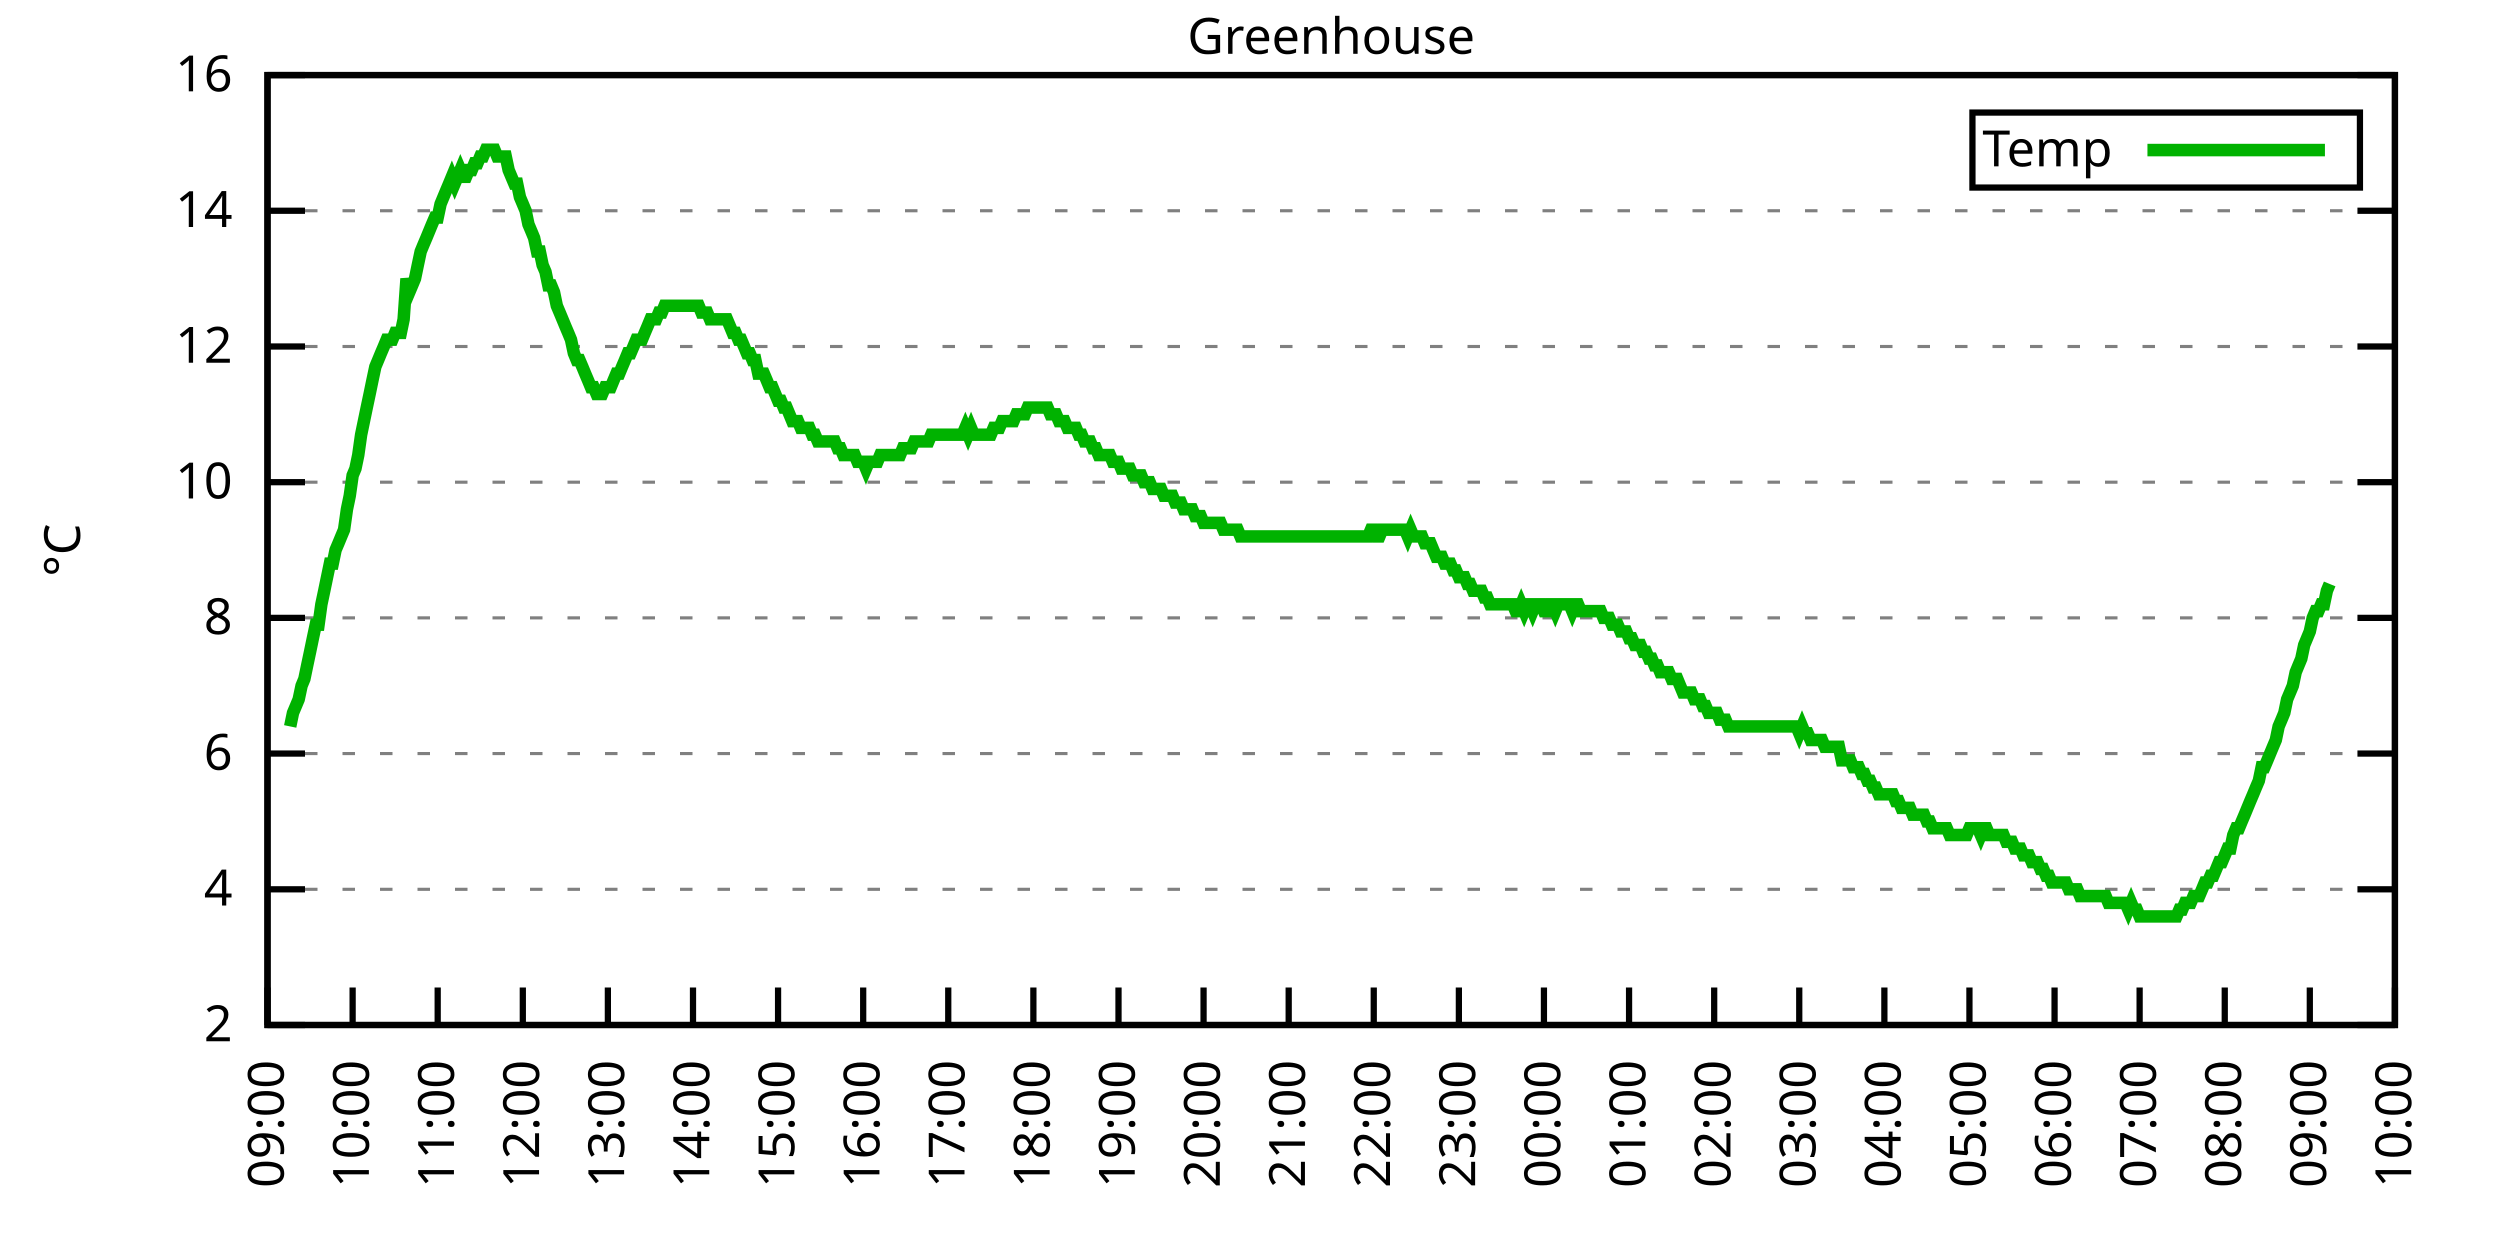
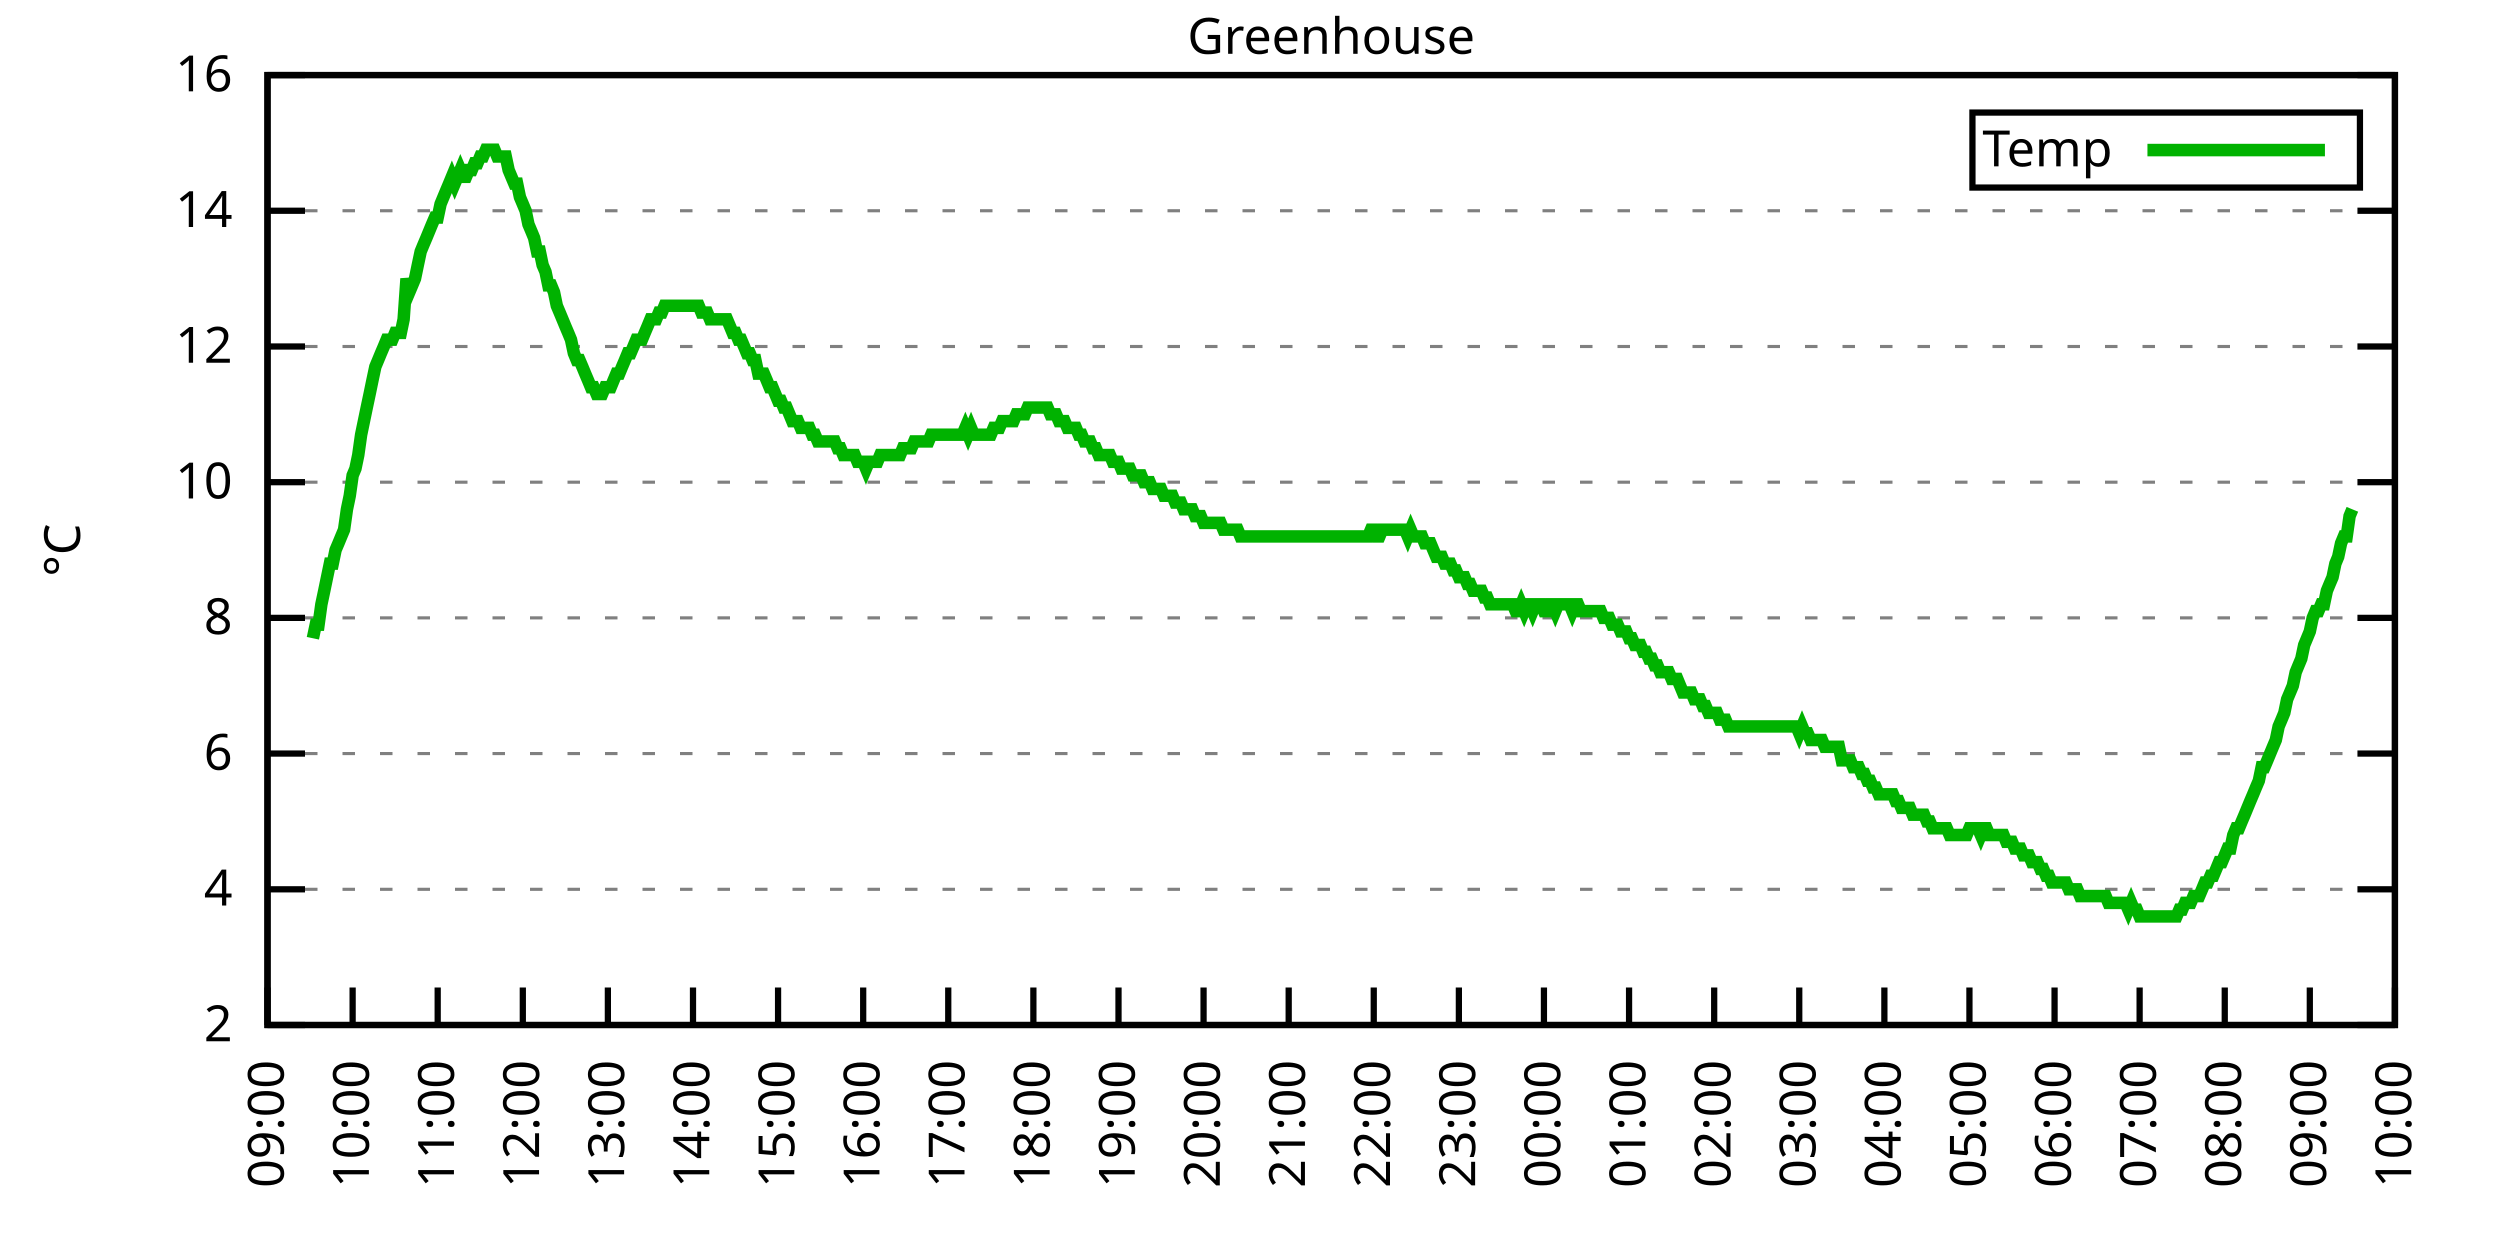
<svg xmlns="http://www.w3.org/2000/svg" xmlns:xlink="http://www.w3.org/1999/xlink" width="400" height="200" viewBox="0 0 400 200">
  <g id="gnuplot_canvas">
    <rect x="0" y="0" width="400" height="200" fill="none" />
    <defs>
      <circle id="gpDot" r="0.5" stroke-width="0.5" stroke="currentColor" />
      <path id="gpPt0" stroke-width="0.333" stroke="currentColor" d="M-1,0 h2 M0,-1 v2" />
      <path id="gpPt1" stroke-width="0.333" stroke="currentColor" d="M-1,-1 L1,1 M1,-1 L-1,1" />
      <path id="gpPt2" stroke-width="0.333" stroke="currentColor" d="M-1,0 L1,0 M0,-1 L0,1 M-1,-1 L1,1 M-1,1 L1,-1" />
      <rect id="gpPt3" stroke-width="0.333" stroke="currentColor" x="-1" y="-1" width="2" height="2" />
      <rect id="gpPt4" stroke-width="0.333" stroke="currentColor" fill="currentColor" x="-1" y="-1" width="2" height="2" />
      <circle id="gpPt5" stroke-width="0.333" stroke="currentColor" cx="0" cy="0" r="1" />
      <use xlink:href="#gpPt5" id="gpPt6" fill="currentColor" stroke="none" />
      <path id="gpPt7" stroke-width="0.333" stroke="currentColor" d="M0,-1.33 L-1.33,0.67 L1.33,0.67 z" />
      <use xlink:href="#gpPt7" id="gpPt8" fill="currentColor" stroke="none" />
      <use xlink:href="#gpPt7" id="gpPt9" stroke="currentColor" transform="rotate(180)" />
      <use xlink:href="#gpPt9" id="gpPt10" fill="currentColor" stroke="none" />
      <use xlink:href="#gpPt3" id="gpPt11" stroke="currentColor" transform="rotate(45)" />
      <use xlink:href="#gpPt11" id="gpPt12" fill="currentColor" stroke="none" />
      <path id="gpPt13" stroke-width="0.333" stroke="currentColor" d="M0,1.330 L1.265,0.411 L0.782,-1.067 L-0.782,-1.076 L-1.265,0.411 z" />
      <use xlink:href="#gpPt13" id="gpPt14" fill="currentColor" stroke="none" />
      <filter id="textbox" filterUnits="objectBoundingBox" x="0" y="0" height="1" width="1">
        <feFlood flood-color="white" flood-opacity="1" result="bgnd" />
        <feComposite in="SourceGraphic" in2="bgnd" operator="atop" />
      </filter>
      <filter id="greybox" filterUnits="objectBoundingBox" x="0" y="0" height="1" width="1">
        <feFlood flood-color="lightgrey" flood-opacity="1" result="grey" />
        <feComposite in="SourceGraphic" in2="grey" operator="atop" />
      </filter>
    </defs>
    <g fill="none" color="white" stroke="currentColor" stroke-width="1.00" stroke-linecap="butt" stroke-linejoin="miter">
</g>
    <g fill="none" color="black" stroke="currentColor" stroke-width="1.00" stroke-linecap="butt" stroke-linejoin="miter">
      <g stroke="none" shape-rendering="crispEdges">
        <polygon fill="rgb(255, 255, 255)" points="42.80,164.00 383.18,164.00 383.18,12.02 42.80,12.02 " />
      </g>
    </g>
    <g fill="none" color="black" stroke="currentColor" stroke-width="1.00" stroke-linecap="butt" stroke-linejoin="miter">
</g>
    <g fill="none" color="black" stroke="black" stroke-width="0.50" stroke-linecap="butt" stroke-linejoin="miter">
</g>
    <g fill="none" color="gray" stroke="currentColor" stroke-width="0.50" stroke-linecap="butt" stroke-linejoin="miter">
      <path stroke="gray" stroke-dasharray="2,4" class="gridline" d="M42.80,164.00 L383.19,164.00  " />
    </g>
    <g fill="none" color="gray" stroke="gray" stroke-width="1.00" stroke-linecap="butt" stroke-linejoin="miter">
</g>
    <g fill="none" color="black" stroke="currentColor" stroke-width="1.00" stroke-linecap="butt" stroke-linejoin="miter">
      <path stroke="black" d="M42.80,164.00 L48.80,164.00 M383.19,164.00 L377.19,164.00  " />
      <g transform="translate(37.20,166.60)" stroke="none" fill="black" font-family="Sans" font-size="8.00" text-anchor="end">
        <text>
          <tspan font-family="Sans"> 2</tspan>
        </text>
      </g>
    </g>
    <g fill="none" color="black" stroke="currentColor" stroke-width="1.00" stroke-linecap="butt" stroke-linejoin="miter">
</g>
    <g fill="none" color="black" stroke="black" stroke-width="0.50" stroke-linecap="butt" stroke-linejoin="miter">
</g>
    <g fill="none" color="gray" stroke="currentColor" stroke-width="0.50" stroke-linecap="butt" stroke-linejoin="miter">
      <path stroke="gray" stroke-dasharray="2,4" class="gridline" d="M42.80,142.29 L383.19,142.29  " />
    </g>
    <g fill="none" color="gray" stroke="gray" stroke-width="1.00" stroke-linecap="butt" stroke-linejoin="miter">
</g>
    <g fill="none" color="black" stroke="currentColor" stroke-width="1.00" stroke-linecap="butt" stroke-linejoin="miter">
      <path stroke="black" d="M42.80,142.29 L48.80,142.29 M383.19,142.29 L377.19,142.29  " />
      <g transform="translate(37.20,144.89)" stroke="none" fill="black" font-family="Sans" font-size="8.00" text-anchor="end">
        <text>
          <tspan font-family="Sans"> 4</tspan>
        </text>
      </g>
    </g>
    <g fill="none" color="black" stroke="currentColor" stroke-width="1.00" stroke-linecap="butt" stroke-linejoin="miter">
</g>
    <g fill="none" color="black" stroke="black" stroke-width="0.50" stroke-linecap="butt" stroke-linejoin="miter">
</g>
    <g fill="none" color="gray" stroke="currentColor" stroke-width="0.50" stroke-linecap="butt" stroke-linejoin="miter">
      <path stroke="gray" stroke-dasharray="2,4" class="gridline" d="M42.80,120.57 L383.19,120.57  " />
    </g>
    <g fill="none" color="gray" stroke="gray" stroke-width="1.00" stroke-linecap="butt" stroke-linejoin="miter">
</g>
    <g fill="none" color="black" stroke="currentColor" stroke-width="1.00" stroke-linecap="butt" stroke-linejoin="miter">
      <path stroke="black" d="M42.80,120.57 L48.80,120.57 M383.19,120.57 L377.19,120.57  " />
      <g transform="translate(37.20,123.17)" stroke="none" fill="black" font-family="Sans" font-size="8.00" text-anchor="end">
        <text>
          <tspan font-family="Sans"> 6</tspan>
        </text>
      </g>
    </g>
    <g fill="none" color="black" stroke="currentColor" stroke-width="1.00" stroke-linecap="butt" stroke-linejoin="miter">
</g>
    <g fill="none" color="black" stroke="black" stroke-width="0.50" stroke-linecap="butt" stroke-linejoin="miter">
</g>
    <g fill="none" color="gray" stroke="currentColor" stroke-width="0.50" stroke-linecap="butt" stroke-linejoin="miter">
      <path stroke="gray" stroke-dasharray="2,4" class="gridline" d="M42.80,98.86 L383.19,98.86  " />
    </g>
    <g fill="none" color="gray" stroke="gray" stroke-width="1.00" stroke-linecap="butt" stroke-linejoin="miter">
</g>
    <g fill="none" color="black" stroke="currentColor" stroke-width="1.00" stroke-linecap="butt" stroke-linejoin="miter">
      <path stroke="black" d="M42.80,98.86 L48.80,98.86 M383.19,98.86 L377.19,98.86  " />
      <g transform="translate(37.20,101.46)" stroke="none" fill="black" font-family="Sans" font-size="8.00" text-anchor="end">
        <text>
          <tspan font-family="Sans"> 8</tspan>
        </text>
      </g>
    </g>
    <g fill="none" color="black" stroke="currentColor" stroke-width="1.00" stroke-linecap="butt" stroke-linejoin="miter">
</g>
    <g fill="none" color="black" stroke="black" stroke-width="0.50" stroke-linecap="butt" stroke-linejoin="miter">
</g>
    <g fill="none" color="gray" stroke="currentColor" stroke-width="0.50" stroke-linecap="butt" stroke-linejoin="miter">
      <path stroke="gray" stroke-dasharray="2,4" class="gridline" d="M42.80,77.15 L383.19,77.15  " />
    </g>
    <g fill="none" color="gray" stroke="gray" stroke-width="1.00" stroke-linecap="butt" stroke-linejoin="miter">
</g>
    <g fill="none" color="black" stroke="currentColor" stroke-width="1.00" stroke-linecap="butt" stroke-linejoin="miter">
      <path stroke="black" d="M42.80,77.15 L48.80,77.15 M383.19,77.15 L377.19,77.15  " />
      <g transform="translate(37.20,79.75)" stroke="none" fill="black" font-family="Sans" font-size="8.00" text-anchor="end">
        <text>
          <tspan font-family="Sans"> 10</tspan>
        </text>
      </g>
    </g>
    <g fill="none" color="black" stroke="currentColor" stroke-width="1.00" stroke-linecap="butt" stroke-linejoin="miter">
</g>
    <g fill="none" color="black" stroke="black" stroke-width="0.50" stroke-linecap="butt" stroke-linejoin="miter">
</g>
    <g fill="none" color="gray" stroke="currentColor" stroke-width="0.50" stroke-linecap="butt" stroke-linejoin="miter">
      <path stroke="gray" stroke-dasharray="2,4" class="gridline" d="M42.80,55.44 L383.19,55.44  " />
    </g>
    <g fill="none" color="gray" stroke="gray" stroke-width="1.00" stroke-linecap="butt" stroke-linejoin="miter">
</g>
    <g fill="none" color="black" stroke="currentColor" stroke-width="1.00" stroke-linecap="butt" stroke-linejoin="miter">
      <path stroke="black" d="M42.80,55.44 L48.80,55.44 M383.19,55.44 L377.19,55.44  " />
      <g transform="translate(37.20,58.04)" stroke="none" fill="black" font-family="Sans" font-size="8.00" text-anchor="end">
        <text>
          <tspan font-family="Sans"> 12</tspan>
        </text>
      </g>
    </g>
    <g fill="none" color="black" stroke="currentColor" stroke-width="1.00" stroke-linecap="butt" stroke-linejoin="miter">
</g>
    <g fill="none" color="black" stroke="black" stroke-width="0.50" stroke-linecap="butt" stroke-linejoin="miter">
</g>
    <g fill="none" color="gray" stroke="currentColor" stroke-width="0.50" stroke-linecap="butt" stroke-linejoin="miter">
      <path stroke="gray" stroke-dasharray="2,4" class="gridline" d="M42.80,33.72 L383.19,33.72  " />
    </g>
    <g fill="none" color="gray" stroke="gray" stroke-width="1.00" stroke-linecap="butt" stroke-linejoin="miter">
</g>
    <g fill="none" color="black" stroke="currentColor" stroke-width="1.00" stroke-linecap="butt" stroke-linejoin="miter">
      <path stroke="black" d="M42.80,33.72 L48.80,33.72 M383.19,33.72 L377.19,33.72  " />
      <g transform="translate(37.20,36.32)" stroke="none" fill="black" font-family="Sans" font-size="8.00" text-anchor="end">
        <text>
          <tspan font-family="Sans"> 14</tspan>
        </text>
      </g>
    </g>
    <g fill="none" color="black" stroke="currentColor" stroke-width="1.00" stroke-linecap="butt" stroke-linejoin="miter">
</g>
    <g fill="none" color="black" stroke="black" stroke-width="0.50" stroke-linecap="butt" stroke-linejoin="miter">
</g>
    <g fill="none" color="gray" stroke="currentColor" stroke-width="0.50" stroke-linecap="butt" stroke-linejoin="miter">
      <path stroke="gray" stroke-dasharray="2,4" class="gridline" d="M42.80,12.01 L383.19,12.01  " />
    </g>
    <g fill="none" color="gray" stroke="gray" stroke-width="1.00" stroke-linecap="butt" stroke-linejoin="miter">
</g>
    <g fill="none" color="black" stroke="currentColor" stroke-width="1.00" stroke-linecap="butt" stroke-linejoin="miter">
      <path stroke="black" d="M42.80,12.01 L48.80,12.01 M383.19,12.01 L377.19,12.01  " />
      <g transform="translate(37.20,14.61)" stroke="none" fill="black" font-family="Sans" font-size="8.00" text-anchor="end">
        <text>
          <tspan font-family="Sans"> 16</tspan>
        </text>
      </g>
    </g>
    <g fill="none" color="black" stroke="currentColor" stroke-width="1.00" stroke-linecap="butt" stroke-linejoin="miter">
      <path stroke="black" d="M42.80,164.00 L42.80,158.00  " />
      <g transform="translate(45.40,169.60) rotate(270.00)" stroke="none" fill="black" font-family="Sans" font-size="8.00" text-anchor="end">
        <text>
          <tspan font-family="Sans">09:00</tspan>
        </text>
      </g>
    </g>
    <g fill="none" color="black" stroke="currentColor" stroke-width="1.00" stroke-linecap="butt" stroke-linejoin="miter">
      <path stroke="black" d="M56.42,164.00 L56.42,158.00  " />
      <g transform="translate(59.02,169.60) rotate(270.00)" stroke="none" fill="black" font-family="Sans" font-size="8.00" text-anchor="end">
        <text>
          <tspan font-family="Sans">10:00</tspan>
        </text>
      </g>
    </g>
    <g fill="none" color="black" stroke="currentColor" stroke-width="1.00" stroke-linecap="butt" stroke-linejoin="miter">
      <path stroke="black" d="M70.03,164.00 L70.03,158.00  " />
      <g transform="translate(72.63,169.60) rotate(270.00)" stroke="none" fill="black" font-family="Sans" font-size="8.00" text-anchor="end">
        <text>
          <tspan font-family="Sans">11:00</tspan>
        </text>
      </g>
    </g>
    <g fill="none" color="black" stroke="currentColor" stroke-width="1.00" stroke-linecap="butt" stroke-linejoin="miter">
      <path stroke="black" d="M83.65,164.00 L83.65,158.00  " />
      <g transform="translate(86.25,169.60) rotate(270.00)" stroke="none" fill="black" font-family="Sans" font-size="8.00" text-anchor="end">
        <text>
          <tspan font-family="Sans">12:00</tspan>
        </text>
      </g>
    </g>
    <g fill="none" color="black" stroke="currentColor" stroke-width="1.00" stroke-linecap="butt" stroke-linejoin="miter">
      <path stroke="black" d="M97.26,164.00 L97.26,158.00  " />
      <g transform="translate(99.86,169.60) rotate(270.00)" stroke="none" fill="black" font-family="Sans" font-size="8.00" text-anchor="end">
        <text>
          <tspan font-family="Sans">13:00</tspan>
        </text>
      </g>
    </g>
    <g fill="none" color="black" stroke="currentColor" stroke-width="1.00" stroke-linecap="butt" stroke-linejoin="miter">
      <path stroke="black" d="M110.88,164.00 L110.88,158.00  " />
      <g transform="translate(113.48,169.60) rotate(270.00)" stroke="none" fill="black" font-family="Sans" font-size="8.00" text-anchor="end">
        <text>
          <tspan font-family="Sans">14:00</tspan>
        </text>
      </g>
    </g>
    <g fill="none" color="black" stroke="currentColor" stroke-width="1.00" stroke-linecap="butt" stroke-linejoin="miter">
      <path stroke="black" d="M124.49,164.00 L124.49,158.00  " />
      <g transform="translate(127.09,169.60) rotate(270.00)" stroke="none" fill="black" font-family="Sans" font-size="8.00" text-anchor="end">
        <text>
          <tspan font-family="Sans">15:00</tspan>
        </text>
      </g>
    </g>
    <g fill="none" color="black" stroke="currentColor" stroke-width="1.00" stroke-linecap="butt" stroke-linejoin="miter">
      <path stroke="black" d="M138.11,164.00 L138.11,158.00  " />
      <g transform="translate(140.71,169.60) rotate(270.00)" stroke="none" fill="black" font-family="Sans" font-size="8.00" text-anchor="end">
        <text>
          <tspan font-family="Sans">16:00</tspan>
        </text>
      </g>
    </g>
    <g fill="none" color="black" stroke="currentColor" stroke-width="1.00" stroke-linecap="butt" stroke-linejoin="miter">
      <path stroke="black" d="M151.72,164.00 L151.72,158.00  " />
      <g transform="translate(154.32,169.60) rotate(270.00)" stroke="none" fill="black" font-family="Sans" font-size="8.00" text-anchor="end">
        <text>
          <tspan font-family="Sans">17:00</tspan>
        </text>
      </g>
    </g>
    <g fill="none" color="black" stroke="currentColor" stroke-width="1.00" stroke-linecap="butt" stroke-linejoin="miter">
      <path stroke="black" d="M165.34,164.00 L165.34,158.00  " />
      <g transform="translate(167.94,169.60) rotate(270.00)" stroke="none" fill="black" font-family="Sans" font-size="8.00" text-anchor="end">
        <text>
          <tspan font-family="Sans">18:00</tspan>
        </text>
      </g>
    </g>
    <g fill="none" color="black" stroke="currentColor" stroke-width="1.00" stroke-linecap="butt" stroke-linejoin="miter">
      <path stroke="black" d="M178.96,164.00 L178.96,158.00  " />
      <g transform="translate(181.56,169.60) rotate(270.00)" stroke="none" fill="black" font-family="Sans" font-size="8.00" text-anchor="end">
        <text>
          <tspan font-family="Sans">19:00</tspan>
        </text>
      </g>
    </g>
    <g fill="none" color="black" stroke="currentColor" stroke-width="1.00" stroke-linecap="butt" stroke-linejoin="miter">
      <path stroke="black" d="M192.57,164.00 L192.57,158.00  " />
      <g transform="translate(195.17,169.60) rotate(270.00)" stroke="none" fill="black" font-family="Sans" font-size="8.00" text-anchor="end">
        <text>
          <tspan font-family="Sans">20:00</tspan>
        </text>
      </g>
    </g>
    <g fill="none" color="black" stroke="currentColor" stroke-width="1.00" stroke-linecap="butt" stroke-linejoin="miter">
      <path stroke="black" d="M206.19,164.00 L206.19,158.00  " />
      <g transform="translate(208.79,169.60) rotate(270.00)" stroke="none" fill="black" font-family="Sans" font-size="8.00" text-anchor="end">
        <text>
          <tspan font-family="Sans">21:00</tspan>
        </text>
      </g>
    </g>
    <g fill="none" color="black" stroke="currentColor" stroke-width="1.00" stroke-linecap="butt" stroke-linejoin="miter">
      <path stroke="black" d="M219.80,164.00 L219.80,158.00  " />
      <g transform="translate(222.40,169.60) rotate(270.00)" stroke="none" fill="black" font-family="Sans" font-size="8.00" text-anchor="end">
        <text>
          <tspan font-family="Sans">22:00</tspan>
        </text>
      </g>
    </g>
    <g fill="none" color="black" stroke="currentColor" stroke-width="1.00" stroke-linecap="butt" stroke-linejoin="miter">
      <path stroke="black" d="M233.42,164.00 L233.42,158.00  " />
      <g transform="translate(236.02,169.60) rotate(270.00)" stroke="none" fill="black" font-family="Sans" font-size="8.00" text-anchor="end">
        <text>
          <tspan font-family="Sans">23:00</tspan>
        </text>
      </g>
    </g>
    <g fill="none" color="black" stroke="currentColor" stroke-width="1.00" stroke-linecap="butt" stroke-linejoin="miter">
      <path stroke="black" d="M247.03,164.00 L247.03,158.00  " />
      <g transform="translate(249.63,169.60) rotate(270.00)" stroke="none" fill="black" font-family="Sans" font-size="8.00" text-anchor="end">
        <text>
          <tspan font-family="Sans">00:00</tspan>
        </text>
      </g>
    </g>
    <g fill="none" color="black" stroke="currentColor" stroke-width="1.00" stroke-linecap="butt" stroke-linejoin="miter">
      <path stroke="black" d="M260.65,164.00 L260.65,158.00  " />
      <g transform="translate(263.25,169.60) rotate(270.00)" stroke="none" fill="black" font-family="Sans" font-size="8.00" text-anchor="end">
        <text>
          <tspan font-family="Sans">01:00</tspan>
        </text>
      </g>
    </g>
    <g fill="none" color="black" stroke="currentColor" stroke-width="1.00" stroke-linecap="butt" stroke-linejoin="miter">
      <path stroke="black" d="M274.27,164.00 L274.27,158.00  " />
      <g transform="translate(276.87,169.60) rotate(270.00)" stroke="none" fill="black" font-family="Sans" font-size="8.00" text-anchor="end">
        <text>
          <tspan font-family="Sans">02:00</tspan>
        </text>
      </g>
    </g>
    <g fill="none" color="black" stroke="currentColor" stroke-width="1.00" stroke-linecap="butt" stroke-linejoin="miter">
      <path stroke="black" d="M287.88,164.00 L287.88,158.00  " />
      <g transform="translate(290.48,169.60) rotate(270.00)" stroke="none" fill="black" font-family="Sans" font-size="8.00" text-anchor="end">
        <text>
          <tspan font-family="Sans">03:00</tspan>
        </text>
      </g>
    </g>
    <g fill="none" color="black" stroke="currentColor" stroke-width="1.00" stroke-linecap="butt" stroke-linejoin="miter">
      <path stroke="black" d="M301.50,164.00 L301.50,158.00  " />
      <g transform="translate(304.10,169.60) rotate(270.00)" stroke="none" fill="black" font-family="Sans" font-size="8.00" text-anchor="end">
        <text>
          <tspan font-family="Sans">04:00</tspan>
        </text>
      </g>
    </g>
    <g fill="none" color="black" stroke="currentColor" stroke-width="1.00" stroke-linecap="butt" stroke-linejoin="miter">
      <path stroke="black" d="M315.11,164.00 L315.11,158.00  " />
      <g transform="translate(317.71,169.60) rotate(270.00)" stroke="none" fill="black" font-family="Sans" font-size="8.00" text-anchor="end">
        <text>
          <tspan font-family="Sans">05:00</tspan>
        </text>
      </g>
    </g>
    <g fill="none" color="black" stroke="currentColor" stroke-width="1.00" stroke-linecap="butt" stroke-linejoin="miter">
      <path stroke="black" d="M328.73,164.00 L328.73,158.00  " />
      <g transform="translate(331.33,169.60) rotate(270.00)" stroke="none" fill="black" font-family="Sans" font-size="8.00" text-anchor="end">
        <text>
          <tspan font-family="Sans">06:00</tspan>
        </text>
      </g>
    </g>
    <g fill="none" color="black" stroke="currentColor" stroke-width="1.00" stroke-linecap="butt" stroke-linejoin="miter">
      <path stroke="black" d="M342.34,164.00 L342.34,158.00  " />
      <g transform="translate(344.94,169.60) rotate(270.00)" stroke="none" fill="black" font-family="Sans" font-size="8.00" text-anchor="end">
        <text>
          <tspan font-family="Sans">07:00</tspan>
        </text>
      </g>
    </g>
    <g fill="none" color="black" stroke="currentColor" stroke-width="1.00" stroke-linecap="butt" stroke-linejoin="miter">
      <path stroke="black" d="M355.96,164.00 L355.96,158.00  " />
      <g transform="translate(358.56,169.60) rotate(270.00)" stroke="none" fill="black" font-family="Sans" font-size="8.00" text-anchor="end">
        <text>
          <tspan font-family="Sans">08:00</tspan>
        </text>
      </g>
    </g>
    <g fill="none" color="black" stroke="currentColor" stroke-width="1.00" stroke-linecap="butt" stroke-linejoin="miter">
      <path stroke="black" d="M369.57,164.00 L369.57,158.00  " />
      <g transform="translate(372.17,169.60) rotate(270.00)" stroke="none" fill="black" font-family="Sans" font-size="8.00" text-anchor="end">
        <text>
          <tspan font-family="Sans">09:00</tspan>
        </text>
      </g>
    </g>
    <g fill="none" color="black" stroke="currentColor" stroke-width="1.00" stroke-linecap="butt" stroke-linejoin="miter">
      <path stroke="black" d="M383.19,164.00 L383.19,158.00  " />
      <g transform="translate(385.79,169.60) rotate(270.00)" stroke="none" fill="black" font-family="Sans" font-size="8.00" text-anchor="end">
        <text>
          <tspan font-family="Sans">10:00</tspan>
        </text>
      </g>
    </g>
    <g fill="none" color="black" stroke="currentColor" stroke-width="1.00" stroke-linecap="butt" stroke-linejoin="miter">
</g>
    <g fill="none" color="black" stroke="currentColor" stroke-width="1.00" stroke-linecap="butt" stroke-linejoin="miter">
      <path stroke="black" d="M42.80,12.01 L42.80,164.00 L383.19,164.00 L383.19,12.01 L42.80,12.01 Z  " />
    </g>
    <g fill="none" color="black" stroke="currentColor" stroke-width="1.00" stroke-linecap="butt" stroke-linejoin="miter">
</g>
    <g fill="none" color="black" stroke="currentColor" stroke-width="1.00" stroke-linecap="butt" stroke-linejoin="miter">
      <path stroke="black" d="M315.59,30.01 L315.59,18.01 L377.59,18.01 L377.59,30.01 L315.59,30.01 Z  " />
    </g>
    <g id="Greenhouse_plot_1">
      <g fill="none" color="white" stroke="black" stroke-width="2.00" stroke-linecap="butt" stroke-linejoin="miter">
</g>
      <g fill="none" color="black" stroke="currentColor" stroke-width="2.00" stroke-linecap="butt" stroke-linejoin="miter">
        <g transform="translate(337.99,26.61)" stroke="none" fill="black" font-family="Sans" font-size="8.00" text-anchor="end">
          <text>
            <tspan font-family="Sans">Temp</tspan>
          </text>
        </g>
      </g>
      <g fill="none" color="black" stroke="currentColor" stroke-width="2.00" stroke-linecap="butt" stroke-linejoin="miter">
-         <path stroke="rgb(  0, 178,   0)" d="M343.59,24.01 L371.99,24.01 M46.43,116.23 L46.88,114.06 L47.34,112.97 L47.79,111.89 L48.25,109.72 L48.70,108.63   L49.15,106.46 L49.61,104.29 L50.06,102.12 L50.52,99.95 L50.97,99.95 L51.42,96.69 L51.88,94.52 L52.33,92.35   L52.78,90.18 L53.24,90.18 L53.69,88.00 L54.15,86.92 L54.60,85.83 L55.05,84.75 L55.51,81.49 L55.96,79.32   L56.42,76.06 L56.87,74.98 L57.32,72.81 L57.78,69.55 L58.23,67.38 L58.68,65.21 L59.14,63.04 L59.59,60.86   L60.05,58.69 L60.50,57.61 L60.95,56.52 L61.41,55.44 L61.86,54.35 L62.32,54.35 L62.77,54.35 L63.22,53.26   L63.68,53.26 L64.13,53.26 L64.58,51.09 L65.04,44.58 L65.49,46.75 L65.95,45.66 L66.40,44.58 L66.85,42.41   L67.31,40.24 L67.76,39.15 L68.22,38.07 L68.67,36.98 L69.12,35.89 L69.58,34.81 L70.03,34.81 L70.49,32.64   L70.94,31.55 L71.39,30.47 L71.85,29.38 L72.30,28.29 L72.75,29.38 L73.21,28.29 L73.66,27.21 L74.12,28.29   L74.57,28.29 L75.02,27.21 L75.48,27.21 L75.93,26.12 L76.39,26.12 L76.84,25.04 L77.29,25.04 L77.75,23.95   L78.20,23.95 L78.65,23.95 L79.11,23.95 L79.56,25.04 L80.02,25.04 L80.47,25.04 L80.92,25.04 L81.38,27.21   L81.83,28.29 L82.29,29.38 L82.74,29.38 L83.19,31.55 L83.65,32.64 L84.10,33.72 L84.55,35.89 L85.01,36.98   L85.46,38.07 L85.92,40.24 L86.37,40.24 L86.82,42.41 L87.28,43.49 L87.73,45.66 L88.19,45.66 L88.64,46.75   L89.09,48.92 L89.55,50.01 L90.00,51.09 L90.45,52.18 L90.91,53.26 L91.36,54.35 L91.82,56.52 L92.27,57.61   L92.72,57.61 L93.18,58.69 L93.63,59.78 L94.09,60.86 L94.54,61.95 L94.99,61.95 L95.45,63.04 L95.90,63.04   L96.35,63.04 L96.81,61.95 L97.26,61.95 L97.72,61.95 L98.17,60.86 L98.62,59.78 L99.08,59.78 L99.53,58.69   L99.99,57.61 L100.44,56.52 L100.89,56.52 L101.35,55.44 L101.80,54.35 L102.25,54.35 L102.71,54.35 L103.16,53.26   L103.62,52.18 L104.07,51.09 L104.52,51.09 L104.98,51.09 L105.43,50.01 L105.89,50.01 L106.34,48.92 L106.79,48.92   L107.25,48.92 L107.70,48.92 L108.15,48.92 L108.61,48.92 L109.06,48.92 L109.52,48.92 L109.97,48.92 L110.42,48.92   L110.88,48.92 L111.33,48.92 L111.79,48.92 L112.24,50.01 L112.69,50.01 L113.15,50.01 L113.60,51.09 L114.05,51.09   L114.51,51.09 L114.96,51.09 L115.42,51.09 L115.87,51.09 L116.32,51.09 L116.78,52.18 L117.23,53.26 L117.69,53.26   L118.14,54.35 L118.59,54.35 L119.05,55.44 L119.50,56.52 L119.96,56.52 L120.41,57.61 L120.86,57.61 L121.32,59.78   L121.77,59.78 L122.22,59.78 L122.68,60.86 L123.13,61.95 L123.59,61.95 L124.04,63.04 L124.49,64.12 L124.95,64.12   L125.40,65.21 L125.86,65.21 L126.31,66.29 L126.76,67.38 L127.22,67.38 L127.67,67.38 L128.12,68.46 L128.58,68.46   L129.03,68.46 L129.49,68.46 L129.94,69.55 L130.39,69.55 L130.85,70.63 L131.30,70.63 L131.76,70.63 L132.21,70.63   L132.66,70.63 L133.12,70.63 L133.57,70.63 L134.02,71.72 L134.48,71.72 L134.93,72.81 L135.39,72.81 L135.84,72.81   L136.29,72.81 L136.75,72.81 L137.20,73.89 L137.66,73.89 L138.11,73.89 L138.56,74.98 L139.02,73.89 L139.47,73.89   L139.92,73.89 L140.38,73.89 L140.83,72.81 L141.29,72.81 L141.74,72.81 L142.19,72.81 L142.65,72.81 L143.10,72.81   L143.56,72.81 L144.01,72.81 L144.46,71.72 L144.92,71.72 L145.37,71.72 L145.82,71.72 L146.28,70.63 L146.73,70.63   L147.19,70.63 L147.64,70.63 L148.09,70.63 L148.55,70.63 L149.00,69.55 L149.46,69.55 L149.91,69.55 L150.36,69.55   L150.82,69.55 L151.27,69.55 L151.72,69.55 L152.18,69.55 L152.63,69.55 L153.09,69.55 L153.54,69.55 L153.99,69.55   L154.45,68.46 L154.90,69.55 L155.36,68.46 L155.81,69.55 L156.26,69.55 L156.72,69.55 L157.17,69.55 L157.62,69.55   L158.08,69.55 L158.53,69.55 L158.99,68.46 L159.44,68.46 L159.89,68.46 L160.35,67.38 L160.80,67.38 L161.26,67.38   L161.71,67.38 L162.16,67.38 L162.62,66.29 L163.07,66.29 L163.52,66.29 L163.98,66.29 L164.43,65.21 L164.89,65.21   L165.34,65.21 L165.79,65.21 L166.25,65.21 L166.70,65.21 L167.16,65.21 L167.61,65.21 L168.06,66.29 L168.52,66.29   L168.97,66.29 L169.43,67.38 L169.88,67.38 L170.33,67.38 L170.79,68.46 L171.24,68.46 L171.69,68.46 L172.15,68.46   L172.60,69.55 L173.06,69.55 L173.51,70.63 L173.96,70.63 L174.42,70.63 L174.87,71.72 L175.33,71.72 L175.78,72.81   L176.23,72.81 L176.69,72.81 L177.14,72.81 L177.59,72.81 L178.05,73.89 L178.50,73.89 L178.96,73.89 L179.41,74.98   L179.86,74.98 L180.32,74.98 L180.77,74.98 L181.23,76.06 L181.68,76.06 L182.13,76.06 L182.59,76.06 L183.04,77.15   L183.49,77.15 L183.95,77.15 L184.40,78.23 L184.86,78.23 L185.31,78.23 L185.76,78.23 L186.22,79.32 L186.67,79.32   L187.13,79.32 L187.58,79.32 L188.03,80.41 L188.49,80.41 L188.94,80.41 L189.39,81.49 L189.85,81.49 L190.30,81.49   L190.76,81.49 L191.21,82.58 L191.66,82.58 L192.12,82.58 L192.57,83.66 L193.03,83.66 L193.48,83.66 L193.93,83.66   L194.39,83.66 L194.84,83.66 L195.29,83.66 L195.75,84.75 L196.20,84.75 L196.66,84.75 L197.11,84.75 L197.56,84.75   L198.02,84.75 L198.47,85.83 L198.93,85.83 L199.38,85.83 L199.83,85.83 L200.29,85.83 L200.74,85.83 L201.19,85.83   L201.65,85.83 L202.10,85.83 L202.56,85.83 L203.01,85.83 L203.46,85.83 L204.37,85.83 L204.83,85.83 L205.28,85.83   L205.73,85.83 L206.19,85.83 L206.64,85.83 L207.09,85.83 L207.55,85.83 L208.00,85.83 L208.46,85.83 L208.91,85.83   L209.36,85.83 L209.82,85.83 L210.27,85.83 L210.73,85.83 L211.18,85.83 L211.63,85.83 L212.09,85.83 L212.54,85.83   L213.00,85.83 L213.45,85.83 L213.90,85.83 L214.36,85.83 L214.81,85.83 L215.26,85.83 L215.72,85.83 L216.17,85.83   L216.63,85.83 L217.08,85.83 L217.53,85.83 L217.99,85.83 L218.44,85.83 L218.90,85.83 L219.35,84.75 L219.80,84.75   L220.26,85.83 L220.71,85.83 L221.16,84.75 L221.62,84.75 L222.07,84.75 L222.53,84.75 L222.98,84.75 L223.43,84.75   L223.89,84.75 L224.34,84.75 L224.80,84.75 L225.25,85.83 L225.70,84.75 L226.16,85.83 L226.61,85.83 L227.06,85.83   L227.52,85.83 L227.97,86.92 L228.43,86.92 L228.88,86.92 L229.33,88.00 L229.79,89.09 L230.24,89.09 L230.70,89.09   L231.15,90.18 L231.60,90.18 L232.06,90.18 L232.51,91.26 L232.96,91.26 L233.42,92.35 L233.87,92.35 L234.33,92.35   L234.78,93.43 L235.23,93.43 L235.69,94.52 L236.14,94.52 L236.60,94.52 L237.05,94.52 L237.50,95.60 L237.96,95.60   L238.41,96.69 L238.86,96.69 L239.32,96.69 L239.77,96.69 L240.23,96.69 L240.68,96.69 L241.13,96.69 L241.59,96.69   L242.04,96.69 L242.50,97.78 L242.95,97.78 L243.40,96.69 L243.86,97.78 L244.31,96.69 L244.76,96.69 L245.22,97.78   L245.67,96.69 L246.13,96.69 L246.58,96.69 L247.03,97.78 L247.49,97.78 L247.94,96.69 L248.40,96.69 L248.85,97.78   L249.30,96.69 L249.76,96.69 L250.21,96.69 L250.66,96.69 L251.12,96.69 L251.57,97.78 L252.03,96.69 L252.48,96.69   L252.93,97.78 L253.39,97.78 L253.84,97.78 L254.30,97.78 L254.75,97.78 L255.20,97.78 L255.66,97.78 L256.11,97.78   L256.56,98.86 L257.02,98.86 L257.47,98.86 L257.93,99.95 L258.38,99.95 L258.83,99.95 L259.29,101.03 L259.74,101.03   L260.20,101.03 L260.65,102.12 L261.10,102.12 L261.56,103.20 L262.01,103.20 L262.47,103.20 L262.92,104.29 L263.37,104.29   L263.83,105.38 L264.28,105.38 L264.73,106.46 L265.19,106.46 L265.64,107.55 L266.10,107.55 L266.55,107.55 L267.00,107.55   L267.46,108.63 L267.91,108.63 L268.37,108.63 L268.82,109.72 L269.27,110.80 L269.73,110.80 L270.18,110.80 L270.63,110.80   L271.09,111.89 L271.54,111.89 L272.00,111.89 L272.45,112.97 L272.90,112.97 L273.36,114.06 L273.81,114.06 L274.27,114.06   L274.72,114.06 L275.17,115.15 L275.63,115.15 L276.08,115.15 L276.53,116.23 L276.99,116.23 L277.44,116.23 L277.90,116.23   L278.35,116.23 L278.80,116.23 L279.26,116.23 L279.71,116.23 L280.17,116.23 L280.62,116.23 L281.07,116.23 L281.53,116.23   L281.98,116.23 L282.43,116.23 L282.89,116.23 L283.34,116.23 L283.80,116.23 L284.25,116.23 L284.70,116.23 L285.16,116.23   L285.61,116.23 L286.07,116.23 L286.52,116.23 L286.97,116.23 L287.43,116.23 L287.88,117.32 L288.33,116.23 L288.79,117.32   L289.24,117.32 L289.70,118.40 L290.15,118.40 L290.60,118.40 L291.06,118.40 L291.51,118.40 L291.97,119.49 L292.42,119.49   L292.87,119.49 L293.33,119.49 L293.78,119.49 L294.23,119.49 L294.69,121.66 L295.14,121.66 L295.60,121.66 L296.05,121.66   L296.50,122.75 L296.96,122.75 L297.41,122.75 L297.87,123.83 L298.32,123.83 L298.77,124.92 L299.23,124.92 L299.68,126.00   L300.13,126.00 L300.59,127.09 L301.04,127.09 L301.50,127.09 L301.95,127.09 L302.40,127.09 L302.86,127.09 L303.31,128.17   L303.77,128.17 L304.22,129.26 L304.67,129.26 L305.13,129.26 L305.58,129.26 L306.03,130.35 L306.49,130.35 L306.94,130.35   L307.40,130.35 L307.85,130.35 L308.30,131.43 L308.76,131.43 L309.21,132.52 L309.67,132.52 L310.12,132.52 L310.57,132.52   L311.03,132.52 L311.48,132.52 L311.94,133.60 L312.39,133.60 L312.84,133.60 L313.30,133.60 L313.75,133.60 L314.20,133.60   L314.66,133.60 L315.11,132.52 L315.57,132.52 L316.02,132.52 L316.47,132.52 L316.93,133.60 L317.38,132.52 L317.84,132.52   L318.29,133.60 L318.74,133.60 L319.20,133.60 L319.65,133.60 L320.10,133.60 L320.56,133.60 L321.01,134.69 L321.47,134.69   L321.92,134.69 L322.37,135.77 L322.83,135.77 L323.28,135.77 L323.74,136.86 L324.19,136.86 L324.64,136.86 L325.10,137.94   L325.55,137.94 L326.00,137.94 L326.46,139.03 L326.91,139.03 L327.37,140.12 L327.82,140.12 L328.27,141.20 L328.73,141.20   L329.18,141.20 L329.64,141.20 L330.09,141.20 L330.54,141.20 L331.00,142.29 L331.45,142.29 L331.90,142.29 L332.36,142.29   L332.81,143.37 L333.27,143.37 L333.72,143.37 L334.17,143.37 L334.63,143.37 L335.08,143.37 L335.54,143.37 L335.99,143.37   L336.44,143.37 L336.90,143.37 L337.35,144.46 L337.80,144.46 L338.26,144.46 L338.71,144.46 L339.17,144.46 L339.62,144.46   L340.07,144.46 L340.53,145.54 L340.98,144.46 L341.44,145.54 L341.89,145.54 L342.34,146.63 L342.80,146.63 L343.25,146.63   L343.70,146.63 L344.16,146.63 L344.61,146.63 L345.07,146.63 L345.52,146.63 L345.97,146.63 L346.43,146.63 L346.88,146.63   L347.34,146.63 L347.79,146.63 L348.24,146.63 L348.70,145.54 L349.15,145.54 L349.60,144.46 L350.06,144.46 L350.51,144.46   L350.97,143.37 L351.42,143.37 L351.87,143.37 L352.33,142.29 L352.78,141.20 L353.24,141.20 L353.69,140.12 L354.14,140.12   L354.60,139.03 L355.05,137.94 L355.50,137.94 L355.96,136.86 L356.41,135.77 L356.87,135.77 L357.32,133.60 L357.77,132.52   L358.23,132.52 L358.68,131.43 L359.14,130.35 L359.59,129.26 L360.04,128.17 L360.50,127.09 L360.95,126.00 L361.41,124.92   L361.86,122.75 L362.31,122.75 L362.77,121.66 L363.22,120.57 L363.67,119.49 L364.13,118.40 L364.58,116.23 L365.04,115.15   L365.49,114.06 L365.94,111.89 L366.40,110.80 L366.85,109.72 L367.31,107.55 L367.76,106.46 L368.21,105.38 L368.67,103.20   L369.12,102.12 L369.57,101.03 L370.03,98.86 L370.48,97.78 L370.94,97.78 L371.39,96.69 L371.84,96.69 L372.30,94.52   L372.75,93.43  " />
+         <path stroke="rgb(  0, 178,   0)" d="M343.59,24.01 L371.99,24.01 M50.06,102.12 L50.52,99.95 L50.97,99.95 L51.42,96.69 L51.88,94.52 L52.33,92.35   L52.78,90.18 L53.24,90.18 L53.69,88.00 L54.15,86.92 L54.60,85.83 L55.05,84.75 L55.51,81.49 L55.96,79.32   L56.42,76.06 L56.87,74.98 L57.32,72.81 L57.78,69.55 L58.23,67.38 L58.68,65.21 L59.14,63.04 L59.59,60.86   L60.05,58.69 L60.50,57.61 L60.95,56.52 L61.41,55.44 L61.86,54.35 L62.32,54.35 L62.77,54.35 L63.22,53.26   L63.68,53.26 L64.13,53.26 L64.58,51.09 L65.04,44.58 L65.49,46.75 L65.95,45.66 L66.40,44.58 L66.85,42.41   L67.31,40.24 L67.76,39.15 L68.22,38.07 L68.67,36.98 L69.12,35.89 L69.58,34.81 L70.03,34.81 L70.49,32.64   L70.94,31.55 L71.39,30.47 L71.85,29.38 L72.30,28.29 L72.75,29.38 L73.21,28.29 L73.66,27.21 L74.12,28.29   L74.57,28.29 L75.02,27.21 L75.48,27.21 L75.93,26.12 L76.39,26.12 L76.84,25.04 L77.29,25.04 L77.75,23.95   L78.20,23.95 L78.65,23.95 L79.11,23.95 L79.56,25.04 L80.02,25.04 L80.47,25.04 L80.92,25.04 L81.38,27.21   L81.83,28.29 L82.29,29.38 L82.74,29.38 L83.19,31.55 L83.65,32.64 L84.10,33.72 L84.55,35.89 L85.01,36.98   L85.46,38.07 L85.92,40.24 L86.37,40.24 L86.82,42.41 L87.28,43.49 L87.73,45.66 L88.19,45.66 L88.64,46.75   L89.09,48.92 L89.55,50.01 L90.00,51.09 L90.45,52.18 L90.91,53.26 L91.36,54.35 L91.82,56.52 L92.27,57.61   L92.72,57.61 L93.18,58.69 L93.63,59.78 L94.09,60.86 L94.54,61.95 L94.99,61.95 L95.45,63.04 L95.90,63.04   L96.35,63.04 L96.81,61.95 L97.26,61.95 L97.72,61.95 L98.17,60.86 L98.62,59.78 L99.08,59.78 L99.53,58.69   L99.99,57.61 L100.44,56.52 L100.89,56.52 L101.35,55.44 L101.80,54.35 L102.25,54.35 L102.71,54.35 L103.16,53.26   L103.62,52.18 L104.07,51.09 L104.52,51.09 L104.98,51.09 L105.43,50.01 L105.89,50.01 L106.34,48.92 L106.79,48.92   L107.25,48.92 L107.70,48.92 L108.15,48.92 L108.61,48.92 L109.06,48.92 L109.52,48.92 L109.97,48.92 L110.42,48.92   L110.88,48.92 L111.33,48.92 L111.79,48.92 L112.24,50.01 L112.69,50.01 L113.15,50.01 L113.60,51.09 L114.05,51.09   L114.51,51.09 L114.96,51.09 L115.42,51.09 L115.87,51.09 L116.32,51.09 L116.78,52.18 L117.23,53.26 L117.69,53.26   L118.14,54.35 L118.59,54.35 L119.05,55.44 L119.50,56.52 L119.96,56.52 L120.41,57.61 L120.86,57.61 L121.32,59.78   L121.77,59.78 L122.22,59.78 L122.68,60.86 L123.13,61.95 L123.59,61.95 L124.04,63.04 L124.49,64.12 L124.95,64.12   L125.40,65.21 L125.86,65.21 L126.31,66.29 L126.76,67.38 L127.22,67.38 L127.67,67.38 L128.12,68.46 L128.58,68.46   L129.03,68.46 L129.49,68.46 L129.94,69.55 L130.39,69.55 L130.85,70.63 L131.30,70.63 L131.76,70.63 L132.21,70.63   L132.66,70.63 L133.12,70.63 L133.57,70.63 L134.02,71.72 L134.48,71.72 L134.93,72.81 L135.39,72.81 L135.84,72.81   L136.29,72.81 L136.75,72.81 L137.20,73.89 L137.66,73.89 L138.11,73.89 L138.56,74.98 L139.02,73.89 L139.47,73.89   L139.92,73.89 L140.38,73.89 L140.83,72.81 L141.29,72.81 L141.74,72.81 L142.19,72.81 L142.65,72.81 L143.10,72.81   L143.56,72.81 L144.01,72.81 L144.46,71.72 L144.92,71.72 L145.37,71.72 L145.82,71.72 L146.28,70.63 L146.73,70.63   L147.19,70.63 L147.64,70.63 L148.09,70.63 L148.55,70.63 L149.00,69.55 L149.46,69.55 L149.91,69.55 L150.36,69.55   L150.82,69.55 L151.27,69.55 L151.72,69.55 L152.18,69.55 L152.63,69.55 L153.09,69.55 L153.54,69.55 L153.99,69.55   L154.45,68.46 L154.90,69.55 L155.36,68.46 L155.81,69.55 L156.26,69.55 L156.72,69.55 L157.17,69.55 L157.62,69.55   L158.08,69.55 L158.53,69.55 L158.99,68.46 L159.44,68.46 L159.89,68.46 L160.35,67.38 L160.80,67.38 L161.26,67.38   L161.71,67.38 L162.16,67.38 L162.62,66.29 L163.07,66.29 L163.52,66.29 L163.98,66.29 L164.43,65.21 L164.89,65.21   L165.34,65.21 L165.79,65.21 L166.25,65.21 L166.70,65.21 L167.16,65.21 L167.61,65.21 L168.06,66.29 L168.52,66.29   L168.97,66.29 L169.43,67.38 L169.88,67.38 L170.33,67.38 L170.79,68.46 L171.24,68.46 L171.69,68.46 L172.15,68.46   L172.60,69.55 L173.06,69.55 L173.51,70.63 L173.96,70.63 L174.42,70.63 L174.87,71.72 L175.33,71.72 L175.78,72.81   L176.23,72.81 L176.69,72.81 L177.14,72.81 L177.59,72.81 L178.05,73.89 L178.50,73.89 L178.96,73.89 L179.41,74.98   L179.86,74.98 L180.32,74.98 L180.77,74.98 L181.23,76.06 L181.68,76.06 L182.13,76.06 L182.59,76.06 L183.04,77.15   L183.49,77.15 L183.95,77.15 L184.40,78.23 L184.86,78.23 L185.31,78.23 L185.76,78.23 L186.22,79.32 L186.67,79.32   L187.13,79.32 L187.58,79.32 L188.03,80.41 L188.49,80.41 L188.94,80.41 L189.39,81.49 L189.85,81.49 L190.30,81.49   L190.76,81.49 L191.21,82.58 L191.66,82.58 L192.12,82.58 L192.57,83.66 L193.03,83.66 L193.48,83.66 L193.93,83.66   L194.39,83.66 L194.84,83.66 L195.29,83.66 L195.75,84.75 L196.20,84.75 L196.66,84.75 L197.11,84.75 L197.56,84.75   L198.02,84.75 L198.47,85.83 L198.93,85.83 L199.38,85.83 L199.83,85.83 L200.29,85.83 L200.74,85.83 L201.19,85.83   L201.65,85.83 L202.10,85.83 L202.56,85.83 L203.01,85.83 L203.46,85.83 L204.37,85.83 L204.83,85.83 L205.28,85.83   L205.73,85.83 L206.19,85.83 L206.64,85.83 L207.09,85.83 L207.55,85.83 L208.00,85.83 L208.46,85.83 L208.91,85.83   L209.36,85.83 L209.82,85.83 L210.27,85.83 L210.73,85.83 L211.18,85.83 L211.63,85.83 L212.09,85.83 L212.54,85.83   L213.00,85.83 L213.45,85.83 L213.90,85.83 L214.36,85.83 L214.81,85.83 L215.26,85.83 L215.72,85.83 L216.17,85.83   L216.63,85.83 L217.08,85.83 L217.53,85.83 L217.99,85.83 L218.44,85.83 L218.90,85.83 L219.35,84.75 L219.80,84.75   L220.26,85.83 L220.71,85.83 L221.16,84.75 L221.62,84.75 L222.07,84.75 L222.53,84.75 L222.98,84.75 L223.43,84.75   L223.89,84.75 L224.34,84.75 L224.80,84.75 L225.25,85.83 L225.70,84.75 L226.16,85.83 L226.61,85.83 L227.06,85.83   L227.52,85.83 L227.97,86.92 L228.43,86.92 L228.88,86.92 L229.33,88.00 L229.79,89.09 L230.24,89.09 L230.70,89.09   L231.15,90.18 L231.60,90.18 L232.06,90.18 L232.51,91.26 L232.96,91.26 L233.42,92.35 L233.87,92.35 L234.33,92.35   L234.78,93.43 L235.23,93.43 L235.69,94.52 L236.14,94.52 L236.60,94.52 L237.05,94.52 L237.50,95.60 L237.96,95.60   L238.41,96.69 L238.86,96.69 L239.32,96.69 L239.77,96.69 L240.23,96.69 L240.68,96.69 L241.13,96.69 L241.59,96.69   L242.04,96.69 L242.50,97.78 L242.95,97.78 L243.40,96.69 L243.86,97.78 L244.31,96.69 L244.76,96.69 L245.22,97.78   L245.67,96.69 L246.13,96.69 L246.58,96.69 L247.03,97.78 L247.49,97.78 L247.94,96.69 L248.40,96.69 L248.85,97.78   L249.30,96.69 L249.76,96.69 L250.21,96.69 L250.66,96.69 L251.12,96.69 L251.57,97.78 L252.03,96.69 L252.48,96.69   L252.93,97.78 L253.39,97.78 L253.84,97.78 L254.30,97.78 L254.75,97.78 L255.20,97.78 L255.66,97.78 L256.11,97.78   L256.56,98.86 L257.02,98.86 L257.47,98.86 L257.93,99.95 L258.38,99.95 L258.83,99.95 L259.29,101.03 L259.74,101.03   L260.20,101.03 L260.65,102.12 L261.10,102.12 L261.56,103.20 L262.01,103.20 L262.47,103.20 L262.92,104.29 L263.37,104.29   L263.83,105.38 L264.28,105.38 L264.73,106.46 L265.19,106.46 L265.64,107.55 L266.10,107.55 L266.55,107.55 L267.00,107.55   L267.46,108.63 L267.91,108.63 L268.37,108.63 L268.82,109.72 L269.27,110.80 L269.73,110.80 L270.18,110.80 L270.63,110.80   L271.09,111.89 L271.54,111.89 L272.00,111.89 L272.45,112.97 L272.90,112.97 L273.36,114.06 L273.81,114.06 L274.27,114.06   L274.72,114.06 L275.17,115.15 L275.63,115.15 L276.08,115.15 L276.53,116.23 L276.99,116.23 L277.44,116.23 L277.90,116.23   L278.35,116.23 L278.80,116.23 L279.26,116.23 L279.71,116.23 L280.17,116.23 L280.62,116.23 L281.07,116.23 L281.53,116.23   L281.98,116.23 L282.43,116.23 L282.89,116.23 L283.34,116.23 L283.80,116.23 L284.25,116.23 L284.70,116.23 L285.16,116.23   L285.61,116.23 L286.07,116.23 L286.52,116.23 L286.97,116.23 L287.43,116.23 L287.88,117.32 L288.33,116.23 L288.79,117.32   L289.24,117.32 L289.70,118.40 L290.15,118.40 L290.60,118.40 L291.06,118.40 L291.51,118.40 L291.97,119.49 L292.42,119.49   L292.87,119.49 L293.33,119.49 L293.78,119.49 L294.23,119.49 L294.69,121.66 L295.14,121.66 L295.60,121.66 L296.05,121.66   L296.50,122.75 L296.96,122.75 L297.41,122.75 L297.87,123.83 L298.32,123.83 L298.77,124.92 L299.23,124.92 L299.68,126.00   L300.13,126.00 L300.59,127.09 L301.04,127.09 L301.50,127.09 L301.95,127.09 L302.40,127.09 L302.86,127.09 L303.31,128.17   L303.77,128.17 L304.22,129.26 L304.67,129.26 L305.13,129.26 L305.58,129.26 L306.03,130.35 L306.49,130.35 L306.94,130.35   L307.40,130.35 L307.85,130.35 L308.30,131.43 L308.76,131.43 L309.21,132.52 L309.67,132.52 L310.12,132.52 L310.57,132.52   L311.03,132.52 L311.48,132.52 L311.94,133.60 L312.39,133.60 L312.84,133.60 L313.30,133.60 L313.75,133.60 L314.20,133.60   L314.66,133.60 L315.11,132.52 L315.57,132.52 L316.02,132.52 L316.47,132.52 L316.93,133.60 L317.38,132.52 L317.84,132.52   L318.29,133.60 L318.74,133.60 L319.20,133.60 L319.65,133.60 L320.10,133.60 L320.56,133.60 L321.01,134.69 L321.47,134.69   L321.92,134.69 L322.37,135.77 L322.83,135.77 L323.28,135.77 L323.74,136.86 L324.19,136.86 L324.64,136.86 L325.10,137.94   L325.55,137.94 L326.00,137.94 L326.46,139.03 L326.91,139.03 L327.37,140.12 L327.82,140.12 L328.27,141.20 L328.73,141.20   L329.18,141.20 L329.64,141.20 L330.09,141.20 L330.54,141.20 L331.00,142.29 L331.45,142.29 L331.90,142.29 L332.36,142.29   L332.81,143.37 L333.27,143.37 L333.72,143.37 L334.17,143.37 L334.63,143.37 L335.08,143.37 L335.54,143.37 L335.99,143.37   L336.44,143.37 L336.90,143.37 L337.35,144.46 L337.80,144.46 L338.26,144.46 L338.71,144.46 L339.17,144.46 L339.62,144.46   L340.07,144.46 L340.53,145.54 L340.98,144.46 L341.44,145.54 L341.89,145.54 L342.34,146.63 L342.80,146.63 L343.25,146.63   L343.70,146.63 L344.16,146.63 L344.61,146.63 L345.07,146.63 L345.52,146.63 L345.97,146.63 L346.43,146.63 L346.88,146.63   L347.34,146.63 L347.79,146.63 L348.24,146.63 L348.70,145.54 L349.15,145.54 L349.60,144.46 L350.06,144.46 L350.51,144.46   L350.97,143.37 L351.42,143.37 L351.87,143.37 L352.33,142.29 L352.78,141.20 L353.24,141.20 L353.69,140.12 L354.14,140.12   L354.60,139.03 L355.05,137.94 L355.50,137.94 L355.96,136.86 L356.41,135.77 L356.87,135.77 L357.32,133.60 L357.77,132.52   L358.23,132.52 L358.68,131.43 L359.14,130.35 L359.59,129.26 L360.04,128.17 L360.50,127.09 L360.95,126.00 L361.41,124.92   L361.86,122.75 L362.31,122.75 L362.77,121.66 L363.22,120.57 L363.67,119.49 L364.13,118.40 L364.58,116.23 L365.04,115.15   L365.49,114.06 L365.94,111.89 L366.40,110.80 L366.85,109.72 L367.31,107.55 L367.76,106.46 L368.21,105.38 L368.67,103.20   L369.12,102.12 L369.57,101.03 L370.03,98.86 L370.48,97.78 L370.94,97.78 L371.39,96.69 L371.84,96.69 L372.30,94.52   L372.75,93.43 L373.21,92.35 L373.66,90.18 L374.11,89.09 L374.57,86.92 L375.02,85.83 L375.47,85.83 L375.93,82.58   L376.38,81.49  " />
      </g>
    </g>
    <g fill="none" color="black" stroke="currentColor" stroke-width="2.00" stroke-linecap="butt" stroke-linejoin="miter">
</g>
    <g fill="none" color="black" stroke="black" stroke-width="1.00" stroke-linecap="butt" stroke-linejoin="miter">
</g>
    <g fill="none" color="black" stroke="currentColor" stroke-width="1.00" stroke-linecap="butt" stroke-linejoin="miter">
      <path stroke="black" d="M42.80,12.01 L42.80,164.00 L383.19,164.00 L383.19,12.01 L42.80,12.01 Z  " />
      <g transform="translate(12.80,88.01) rotate(270.00)" stroke="none" fill="black" font-family="Sans" font-size="8.00" text-anchor="middle">
        <text>
          <tspan font-family="Sans">°C</tspan>
        </text>
      </g>
    </g>
    <g fill="none" color="black" stroke="currentColor" stroke-width="1.00" stroke-linecap="butt" stroke-linejoin="miter">
</g>
    <g fill="none" color="black" stroke="currentColor" stroke-width="1.00" stroke-linecap="butt" stroke-linejoin="miter">
      <g transform="translate(212.99,8.61)" stroke="none" fill="black" font-family="Sans" font-size="8.00" text-anchor="middle">
        <text>
          <tspan font-family="Sans">Greenhouse</tspan>
        </text>
      </g>
    </g>
    <g fill="none" color="black" stroke="currentColor" stroke-width="1.00" stroke-linecap="butt" stroke-linejoin="miter">
</g>
  </g>
</svg>
